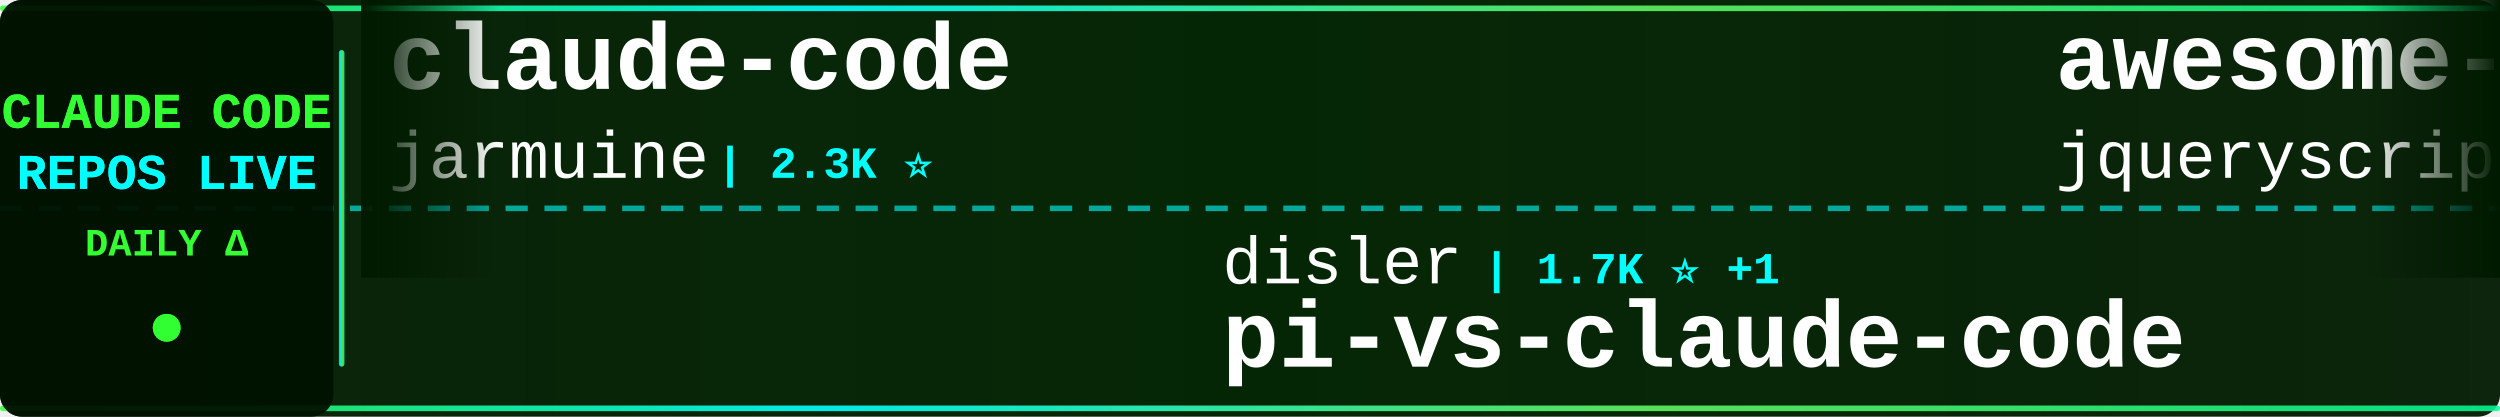
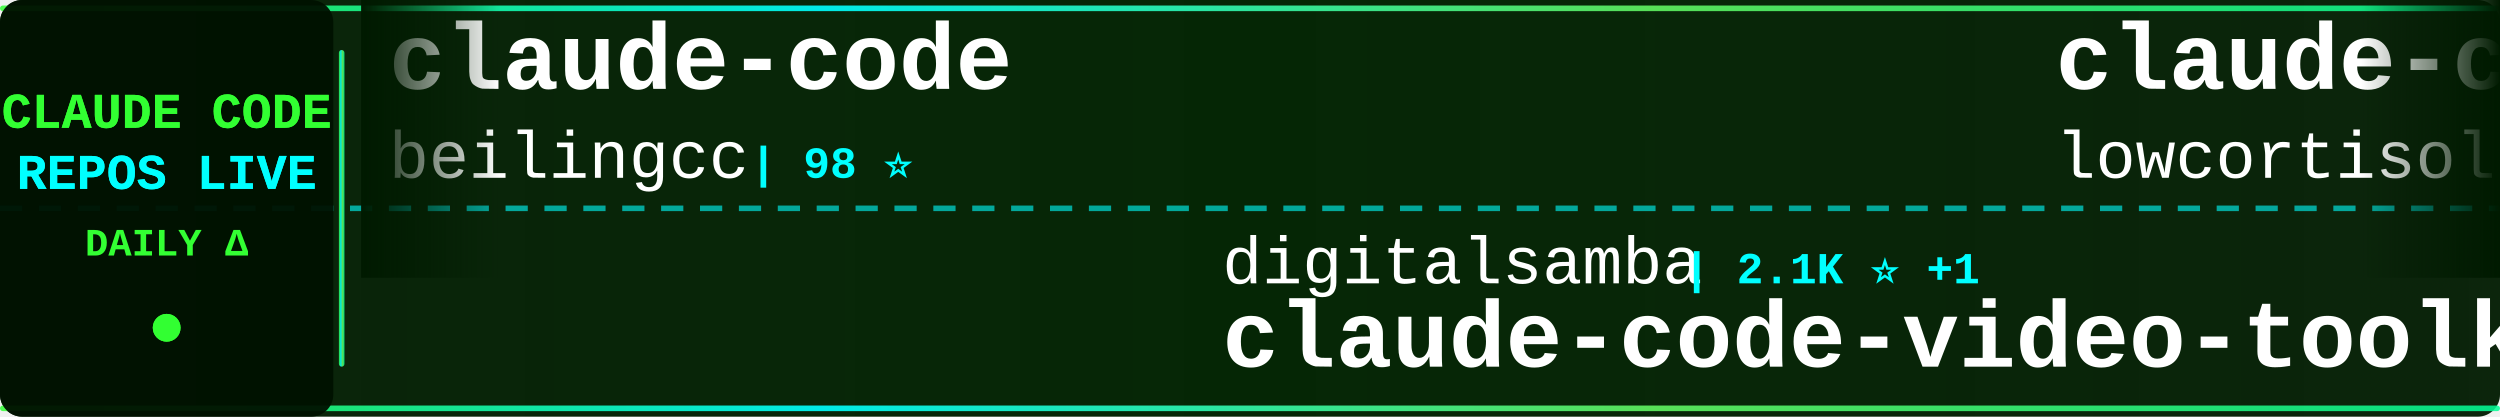
<svg xmlns="http://www.w3.org/2000/svg" width="900" height="150">
  <defs>
    <linearGradient id="tickerBg" x1="0%" y1="0%" x2="100%" y2="0%">
      <stop offset="0%" style="stop-color:#001a00;stop-opacity:0.95" />
      <stop offset="50%" style="stop-color:#002200;stop-opacity:0.98" />
      <stop offset="100%" style="stop-color:#001a00;stop-opacity:0.95" />
    </linearGradient>
    <linearGradient id="borderGrad" x1="0%" y1="0%" x2="100%" y2="0%">
      <stop offset="0%" style="stop-color:#33ff33;stop-opacity:0.85">
        <animate attributeName="stop-opacity" values="0.85;1;0.85" dur="2s" repeatCount="indefinite" />
      </stop>
      <stop offset="33%" style="stop-color:#00ffff;stop-opacity:0.9">
        <animate attributeName="stop-opacity" values="0.9;1;0.9" dur="2.2s" repeatCount="indefinite" />
      </stop>
      <stop offset="66%" style="stop-color:#66ff66;stop-opacity:0.85">
        <animate attributeName="stop-opacity" values="0.85;1;0.85" dur="1.8s" repeatCount="indefinite" />
      </stop>
      <stop offset="100%" style="stop-color:#00ff99;stop-opacity:0.85">
        <animate attributeName="stop-opacity" values="0.85;1;0.85" dur="2s" repeatCount="indefinite" />
      </stop>
    </linearGradient>
    <filter id="textGlow">
      <feGaussianBlur stdDeviation="0.1" result="coloredBlur" />
      <feMerge>
        <feMergeNode in="coloredBlur" />
        <feMergeNode in="SourceGraphic" />
      </feMerge>
    </filter>
    <filter id="metricGlow">
      <feGaussianBlur stdDeviation="0.2" result="coloredBlur" />
      <feMerge>
        <feMergeNode in="coloredBlur" />
        <feMergeNode in="SourceGraphic" />
      </feMerge>
    </filter>
    <linearGradient id="leftFade" x1="0%" y1="0%" x2="100%" y2="0%">
      <stop offset="0%" style="stop-color:#001a00;stop-opacity:1" />
      <stop offset="100%" style="stop-color:#001a00;stop-opacity:0" />
    </linearGradient>
    <linearGradient id="rightFade" x1="0%" y1="0%" x2="100%" y2="0%">
      <stop offset="0%" style="stop-color:#001a00;stop-opacity:0" />
      <stop offset="100%" style="stop-color:#001a00;stop-opacity:1" />
    </linearGradient>
  </defs>
  <rect width="900" height="150" fill="url(#tickerBg)" rx="8" />
  <rect x="0" y="2" width="900" height="2" fill="url(#borderGrad)" rx="1" />
  <rect x="0" y="146" width="900" height="2" fill="url(#borderGrad)" rx="1" />
  <line x1="0" y1="75" x2="900" y2="75" stroke="#00ffff" stroke-width="2" stroke-dasharray="8 6" opacity="0.6" />
  <rect x="0" y="0" width="120" height="150" fill="#001100" opacity="0.95" rx="8" />
  <text x="60" y="46" font-family="'Courier New', monospace" font-size="18" font-weight="bold" fill="#33ff33" text-anchor="middle" filter="url(#textGlow)">
    CLAUDE CODE
  </text>
  <text x="60" y="68" font-family="'Courier New', monospace" font-size="18" font-weight="bold" fill="#00ffff" text-anchor="middle" filter="url(#textGlow)">
    REPOS LIVE
  </text>
  <text x="60" y="92" font-family="'Courier New', monospace" font-size="14" font-weight="bold" fill="#33ff33" text-anchor="middle">
    DAILY Δ
  </text>
  <circle cx="60" cy="118" r="5" fill="#33ff33" filter="url(#metricGlow)">
    <animate attributeName="r" values="4;6;4" dur="1.5s" repeatCount="indefinite" />
    <animate attributeName="opacity" values="0.6;1;0.6" dur="1.5s" repeatCount="indefinite" />
  </circle>
  <rect x="122" y="18" width="2" height="114" fill="url(#borderGrad)" rx="1" />
  <clipPath id="tickerClip">
    <rect x="130" y="0" width="770" height="150" />
  </clipPath>
  <g clip-path="url(#tickerClip)">
    <g id="tickerItems">
      <animateTransform attributeName="transform" attributeType="XML" type="translate" from="0 0" to="-3000 0" dur="54s" repeatCount="indefinite" />
      <g transform="translate(0, 0)">
        <text x="140" y="32" font-family="'Courier New', monospace" font-size="34" font-weight="bold" fill="#ffffff">claude-code</text>
-         <text x="140" y="64" font-family="'Courier New', monospace" font-size="24" font-weight="normal" fill="#ffffff" opacity="1.0">jarmuine</text>
-         <text x="258" y="64" font-family="'Courier New', monospace" font-size="16" font-weight="bold" fill="#00ffff"> | 2.3K ⭐</text>
+         <text x="140" y="64" font-family="'Courier New', monospace" font-size="24" font-weight="normal" fill="#ffffff" opacity="1.0">beilingcc</text>
+         <text x="270" y="64" font-family="'Courier New', monospace" font-size="16" font-weight="bold" fill="#00ffff"> | 98 ⭐</text>
      </g>
      <g transform="translate(300, 0)">
-         <text x="140" y="102" font-family="'Courier New', monospace" font-size="24" font-weight="normal" fill="#ffffff" opacity="1.0">disler</text>
-         <text x="234" y="102" font-family="'Courier New', monospace" font-size="16" font-weight="bold" fill="#00ffff"> | 1.7K ⭐ +1</text>
-         <text x="140" y="132" font-family="'Courier New', monospace" font-size="34" font-weight="bold" fill="#ffffff">pi-vs-claude-code</text>
+         <text x="140" y="102" font-family="'Courier New', monospace" font-size="24" font-weight="normal" fill="#ffffff" opacity="1.0">digitalsamba</text>
+         <text x="306" y="102" font-family="'Courier New', monospace" font-size="16" font-weight="bold" fill="#00ffff"> | 2.1K ⭐ +1</text>
+         <text x="140" y="132" font-family="'Courier New', monospace" font-size="34" font-weight="bold" fill="#ffffff">claude-code-video-toolki...</text>
      </g>
      <g transform="translate(600, 0)">
-         <text x="140" y="32" font-family="'Courier New', monospace" font-size="34" font-weight="bold" fill="#ffffff">awesome-claude-code</text>
-         <text x="140" y="64" font-family="'Courier New', monospace" font-size="24" font-weight="normal" fill="#ffffff" opacity="1.0">jqueryscript</text>
-         <text x="306" y="64" font-family="'Courier New', monospace" font-size="16" font-weight="bold" fill="#00ffff"> | 517 ⭐</text>
+         <text x="140" y="32" font-family="'Courier New', monospace" font-size="34" font-weight="bold" fill="#ffffff">claude-code</text>
+         <text x="140" y="64" font-family="'Courier New', monospace" font-size="24" font-weight="normal" fill="#ffffff" opacity="1.0">lowcortisolprogrammer</text>
+         <text x="414" y="64" font-family="'Courier New', monospace" font-size="16" font-weight="bold" fill="#00ffff"> | 171 ⭐</text>
      </g>
      <g transform="translate(900, 0)">
-         <text x="140" y="102" font-family="'Courier New', monospace" font-size="24" font-weight="normal" fill="#ffffff" opacity="1.0">wanshuiyin</text>
-         <text x="282" y="102" font-family="'Courier New', monospace" font-size="16" font-weight="bold" fill="#00ffff"> | 16.3K ⭐ +11</text>
-         <text x="140" y="132" font-family="'Courier New', monospace" font-size="34" font-weight="bold" fill="#ffffff">Auto-claude-code-researc...</text>
+         <text x="140" y="102" font-family="'Courier New', monospace" font-size="24" font-weight="normal" fill="#ffffff" opacity="1.0">Pimzino</text>
+         <text x="246" y="102" font-family="'Courier New', monospace" font-size="16" font-weight="bold" fill="#00ffff"> | 3.9K ⭐</text>
+         <text x="140" y="132" font-family="'Courier New', monospace" font-size="34" font-weight="bold" fill="#ffffff">claude-code-spec-workflo...</text>
      </g>
      <g transform="translate(1200, 0)">
-         <text x="140" y="32" font-family="'Courier New', monospace" font-size="34" font-weight="bold" fill="#ffffff">Claude-Code</text>
-         <text x="140" y="64" font-family="'Courier New', monospace" font-size="24" font-weight="normal" fill="#ffffff" opacity="1.0">OrcaWhisper</text>
-         <text x="294" y="64" font-family="'Courier New', monospace" font-size="16" font-weight="bold" fill="#00ffff"> | 97 ⭐</text>
+         <text x="140" y="32" font-family="'Courier New', monospace" font-size="34" font-weight="bold" fill="#ffffff">claude-code-action</text>
+         <text x="140" y="64" font-family="'Courier New', monospace" font-size="24" font-weight="normal" fill="#ffffff" opacity="1.0">anthropics</text>
+         <text x="282" y="64" font-family="'Courier New', monospace" font-size="16" font-weight="bold" fill="#00ffff"> | 8.9K ⭐</text>
      </g>
      <g transform="translate(1500, 0)">
-         <text x="140" y="102" font-family="'Courier New', monospace" font-size="24" font-weight="normal" fill="#ffffff" opacity="1.0">https-deeplearning-ai</text>
-         <text x="414" y="102" font-family="'Courier New', monospace" font-size="16" font-weight="bold" fill="#00ffff"> | 549 ⭐</text>
-         <text x="140" y="132" font-family="'Courier New', monospace" font-size="34" font-weight="bold" fill="#ffffff">sc-claude-code-files</text>
+         <text x="140" y="102" font-family="'Courier New', monospace" font-size="24" font-weight="normal" fill="#ffffff" opacity="1.0">SeemSeam</text>
+         <text x="258" y="102" font-family="'Courier New', monospace" font-size="16" font-weight="bold" fill="#00ffff"> | 3.5K ⭐ +1</text>
+         <text x="140" y="132" font-family="'Courier New', monospace" font-size="34" font-weight="bold" fill="#ffffff">claude_codex_bridge</text>
      </g>
      <g transform="translate(1800, 0)">
-         <text x="140" y="32" font-family="'Courier New', monospace" font-size="34" font-weight="bold" fill="#ffffff">claude-coder</text>
-         <text x="140" y="64" font-family="'Courier New', monospace" font-size="24" font-weight="normal" fill="#ffffff" opacity="1.0">kodu-ai</text>
-         <text x="246" y="64" font-family="'Courier New', monospace" font-size="16" font-weight="bold" fill="#00ffff"> | 5.2K ⭐</text>
+         <text x="140" y="32" font-family="'Courier New', monospace" font-size="34" font-weight="bold" fill="#ffffff">ClaudeCode</text>
+         <text x="140" y="64" font-family="'Courier New', monospace" font-size="24" font-weight="normal" fill="#ffffff" opacity="1.0">guanshan</text>
+         <text x="258" y="64" font-family="'Courier New', monospace" font-size="16" font-weight="bold" fill="#00ffff"> | 61 ⭐</text>
      </g>
      <g transform="translate(2100, 0)">
-         <text x="140" y="102" font-family="'Courier New', monospace" font-size="24" font-weight="normal" fill="#ffffff" opacity="1.0">T-Lab-CUHKSZ</text>
-         <text x="306" y="102" font-family="'Courier New', monospace" font-size="16" font-weight="bold" fill="#00ffff"> | 329 ⭐</text>
+         <text x="140" y="102" font-family="'Courier New', monospace" font-size="24" font-weight="normal" fill="#ffffff" opacity="1.0">alex000kim</text>
+         <text x="282" y="102" font-family="'Courier New', monospace" font-size="16" font-weight="bold" fill="#00ffff"> | 234 ⭐</text>
        <text x="140" y="132" font-family="'Courier New', monospace" font-size="34" font-weight="bold" fill="#ffffff">claude-code</text>
      </g>
      <g transform="translate(2400, 0)">
-         <text x="140" y="32" font-family="'Courier New', monospace" font-size="34" font-weight="bold" fill="#ffffff">claude-code</text>
-         <text x="140" y="64" font-family="'Courier New', monospace" font-size="24" font-weight="normal" fill="#ffffff" opacity="1.0">xorespesp</text>
-         <text x="270" y="64" font-family="'Courier New', monospace" font-size="16" font-weight="bold" fill="#00ffff"> | 233 ⭐</text>
+         <text x="140" y="32" font-family="'Courier New', monospace" font-size="34" font-weight="bold" fill="#ffffff">free-claude-code</text>
+         <text x="140" y="64" font-family="'Courier New', monospace" font-size="24" font-weight="normal" fill="#ffffff" opacity="1.0">Alishahryar1</text>
+         <text x="306" y="64" font-family="'Courier New', monospace" font-size="16" font-weight="bold" fill="#00ffff"> | 55.4K ⭐ +21</text>
      </g>
      <g transform="translate(2700, 0)">
-         <text x="140" y="102" font-family="'Courier New', monospace" font-size="24" font-weight="normal" fill="#ffffff" opacity="1.0">beilingcc</text>
-         <text x="270" y="102" font-family="'Courier New', monospace" font-size="16" font-weight="bold" fill="#00ffff"> | 98 ⭐</text>
-         <text x="140" y="132" font-family="'Courier New', monospace" font-size="34" font-weight="bold" fill="#ffffff">claude-code</text>
+         <text x="140" y="102" font-family="'Courier New', monospace" font-size="24" font-weight="normal" fill="#ffffff" opacity="1.0">huangjia2019</text>
+         <text x="306" y="102" font-family="'Courier New', monospace" font-size="16" font-weight="bold" fill="#00ffff"> | 1.1K ⭐ +1</text>
+         <text x="140" y="132" font-family="'Courier New', monospace" font-size="34" font-weight="bold" fill="#ffffff">claude-code-engineering</text>
      </g>
      <g transform="translate(3000, 0)">
        <text x="140" y="32" font-family="'Courier New', monospace" font-size="34" font-weight="bold" fill="#ffffff">claude-code</text>
-         <text x="140" y="64" font-family="'Courier New', monospace" font-size="24" font-weight="normal" fill="#ffffff" opacity="1.0">jarmuine</text>
-         <text x="258" y="64" font-family="'Courier New', monospace" font-size="16" font-weight="bold" fill="#00ffff"> | 2.3K ⭐</text>
+         <text x="140" y="64" font-family="'Courier New', monospace" font-size="24" font-weight="normal" fill="#ffffff" opacity="1.0">beilingcc</text>
+         <text x="270" y="64" font-family="'Courier New', monospace" font-size="16" font-weight="bold" fill="#00ffff"> | 98 ⭐</text>
      </g>
      <g transform="translate(3300, 0)">
-         <text x="140" y="102" font-family="'Courier New', monospace" font-size="24" font-weight="normal" fill="#ffffff" opacity="1.0">disler</text>
-         <text x="234" y="102" font-family="'Courier New', monospace" font-size="16" font-weight="bold" fill="#00ffff"> | 1.7K ⭐ +1</text>
-         <text x="140" y="132" font-family="'Courier New', monospace" font-size="34" font-weight="bold" fill="#ffffff">pi-vs-claude-code</text>
+         <text x="140" y="102" font-family="'Courier New', monospace" font-size="24" font-weight="normal" fill="#ffffff" opacity="1.0">digitalsamba</text>
+         <text x="306" y="102" font-family="'Courier New', monospace" font-size="16" font-weight="bold" fill="#00ffff"> | 2.1K ⭐ +1</text>
+         <text x="140" y="132" font-family="'Courier New', monospace" font-size="34" font-weight="bold" fill="#ffffff">claude-code-video-toolki...</text>
      </g>
      <g transform="translate(3600, 0)">
-         <text x="140" y="32" font-family="'Courier New', monospace" font-size="34" font-weight="bold" fill="#ffffff">awesome-claude-code</text>
-         <text x="140" y="64" font-family="'Courier New', monospace" font-size="24" font-weight="normal" fill="#ffffff" opacity="1.0">jqueryscript</text>
-         <text x="306" y="64" font-family="'Courier New', monospace" font-size="16" font-weight="bold" fill="#00ffff"> | 517 ⭐</text>
+         <text x="140" y="32" font-family="'Courier New', monospace" font-size="34" font-weight="bold" fill="#ffffff">claude-code</text>
+         <text x="140" y="64" font-family="'Courier New', monospace" font-size="24" font-weight="normal" fill="#ffffff" opacity="1.0">lowcortisolprogrammer</text>
+         <text x="414" y="64" font-family="'Courier New', monospace" font-size="16" font-weight="bold" fill="#00ffff"> | 171 ⭐</text>
      </g>
      <g transform="translate(3900, 0)">
-         <text x="140" y="102" font-family="'Courier New', monospace" font-size="24" font-weight="normal" fill="#ffffff" opacity="1.0">wanshuiyin</text>
-         <text x="282" y="102" font-family="'Courier New', monospace" font-size="16" font-weight="bold" fill="#00ffff"> | 16.3K ⭐ +11</text>
-         <text x="140" y="132" font-family="'Courier New', monospace" font-size="34" font-weight="bold" fill="#ffffff">Auto-claude-code-researc...</text>
+         <text x="140" y="102" font-family="'Courier New', monospace" font-size="24" font-weight="normal" fill="#ffffff" opacity="1.0">Pimzino</text>
+         <text x="246" y="102" font-family="'Courier New', monospace" font-size="16" font-weight="bold" fill="#00ffff"> | 3.9K ⭐</text>
+         <text x="140" y="132" font-family="'Courier New', monospace" font-size="34" font-weight="bold" fill="#ffffff">claude-code-spec-workflo...</text>
      </g>
    </g>
  </g>
  <rect x="130" y="0" width="50" height="100" fill="url(#leftFade)" />
  <rect x="850" y="0" width="50" height="100" fill="url(#rightFade)" />
</svg>
